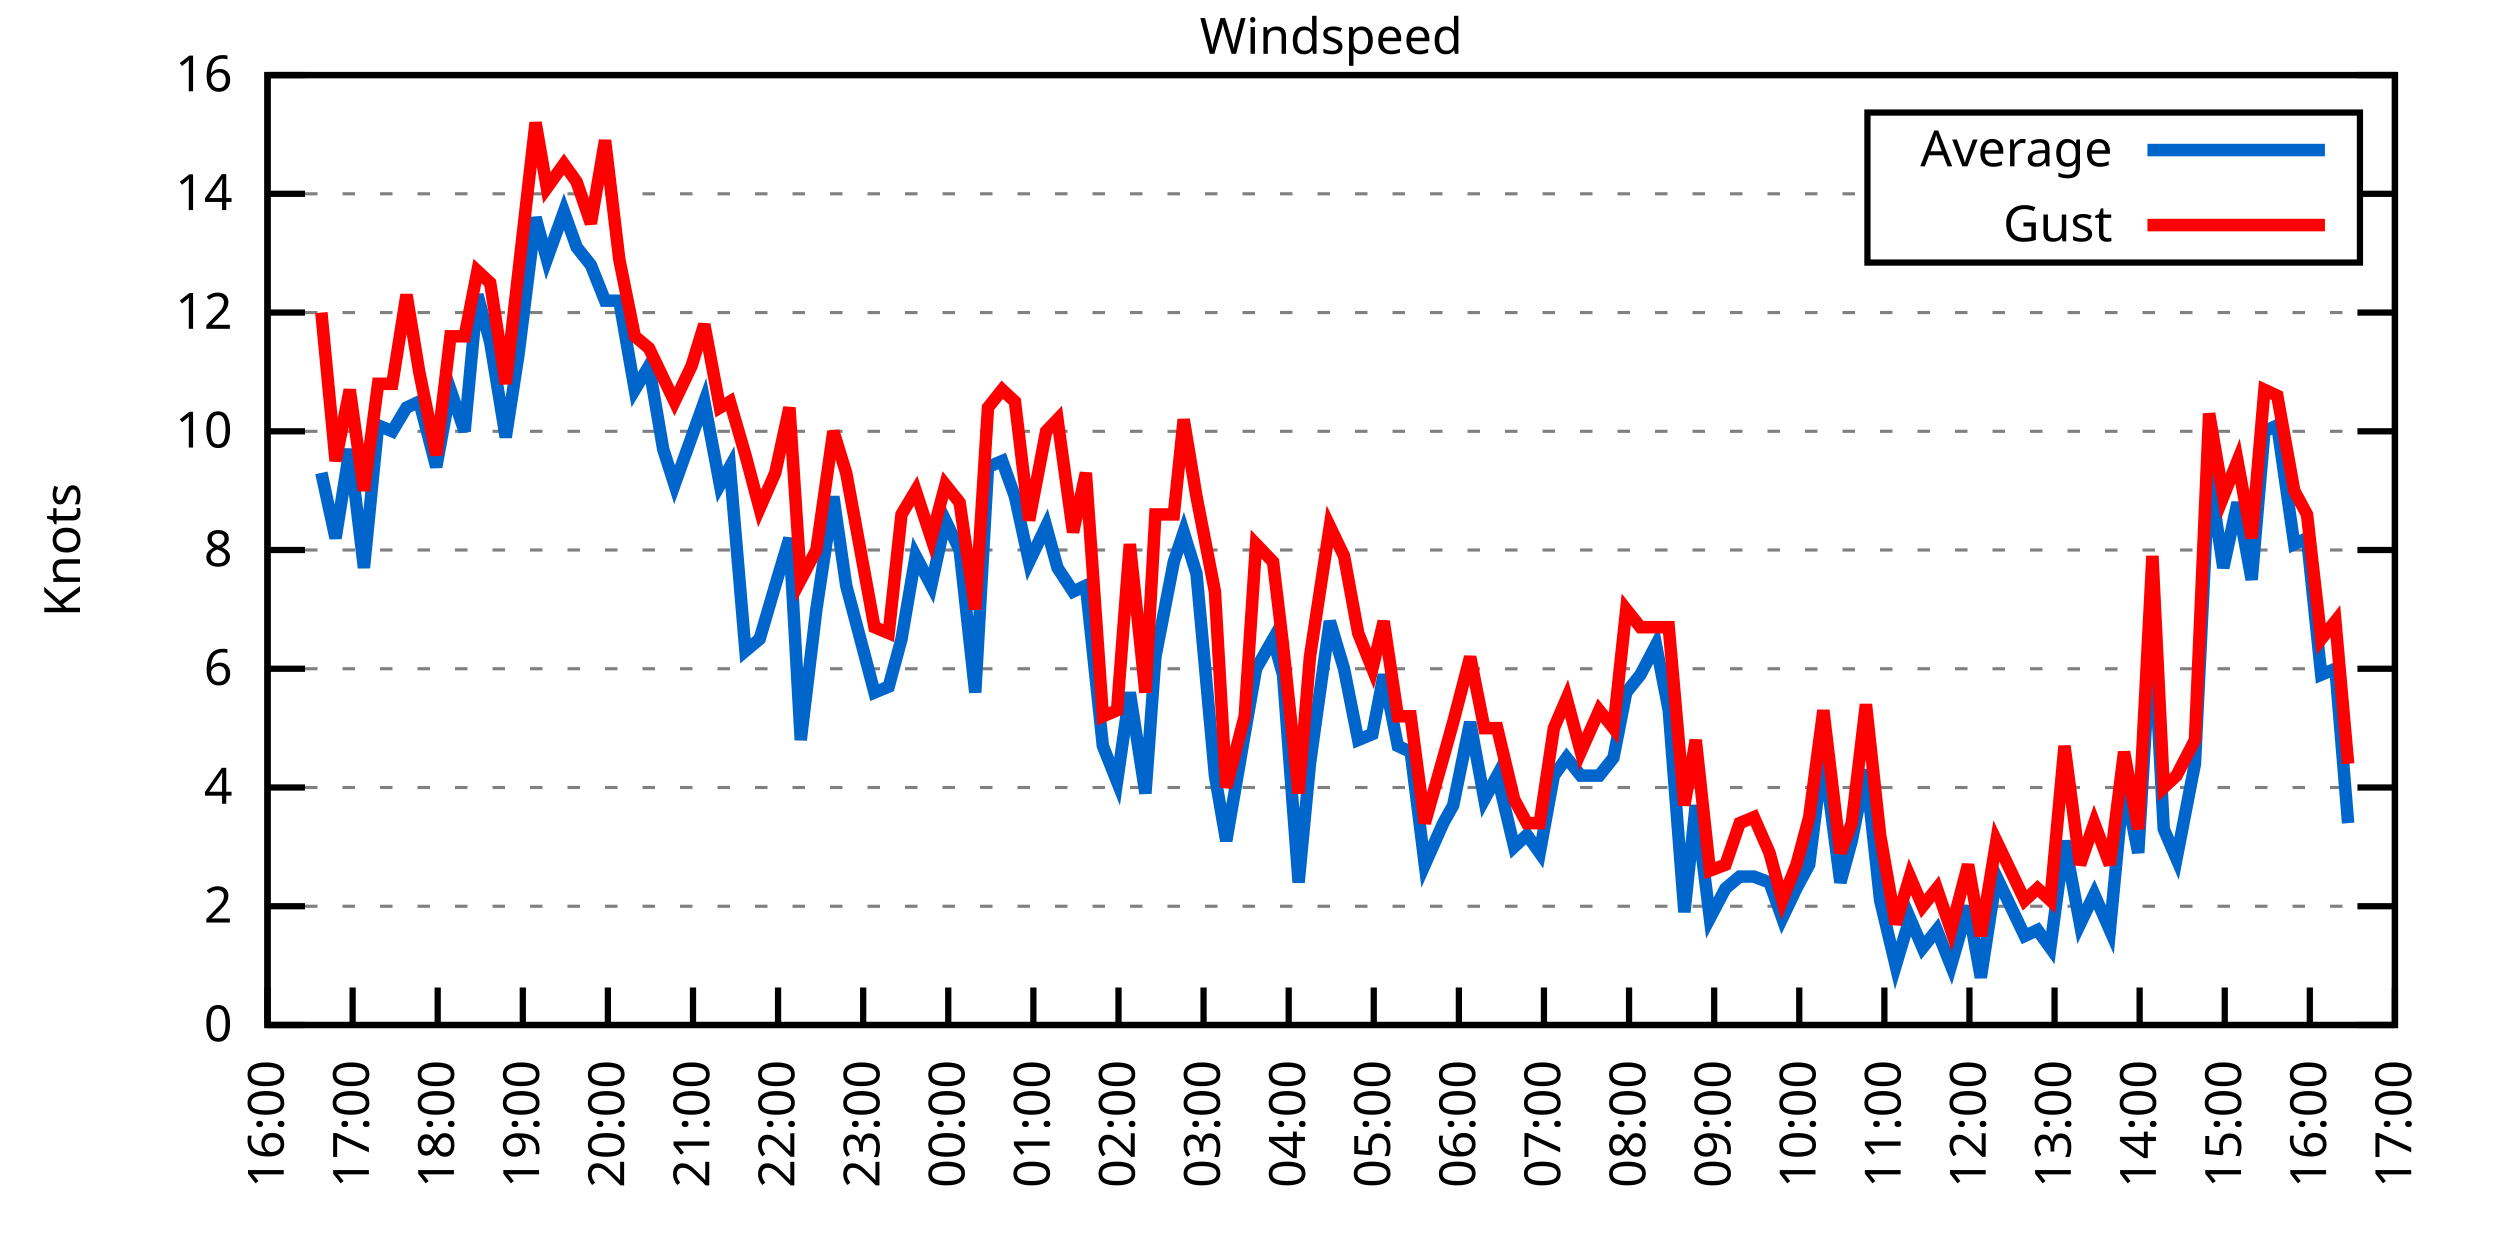
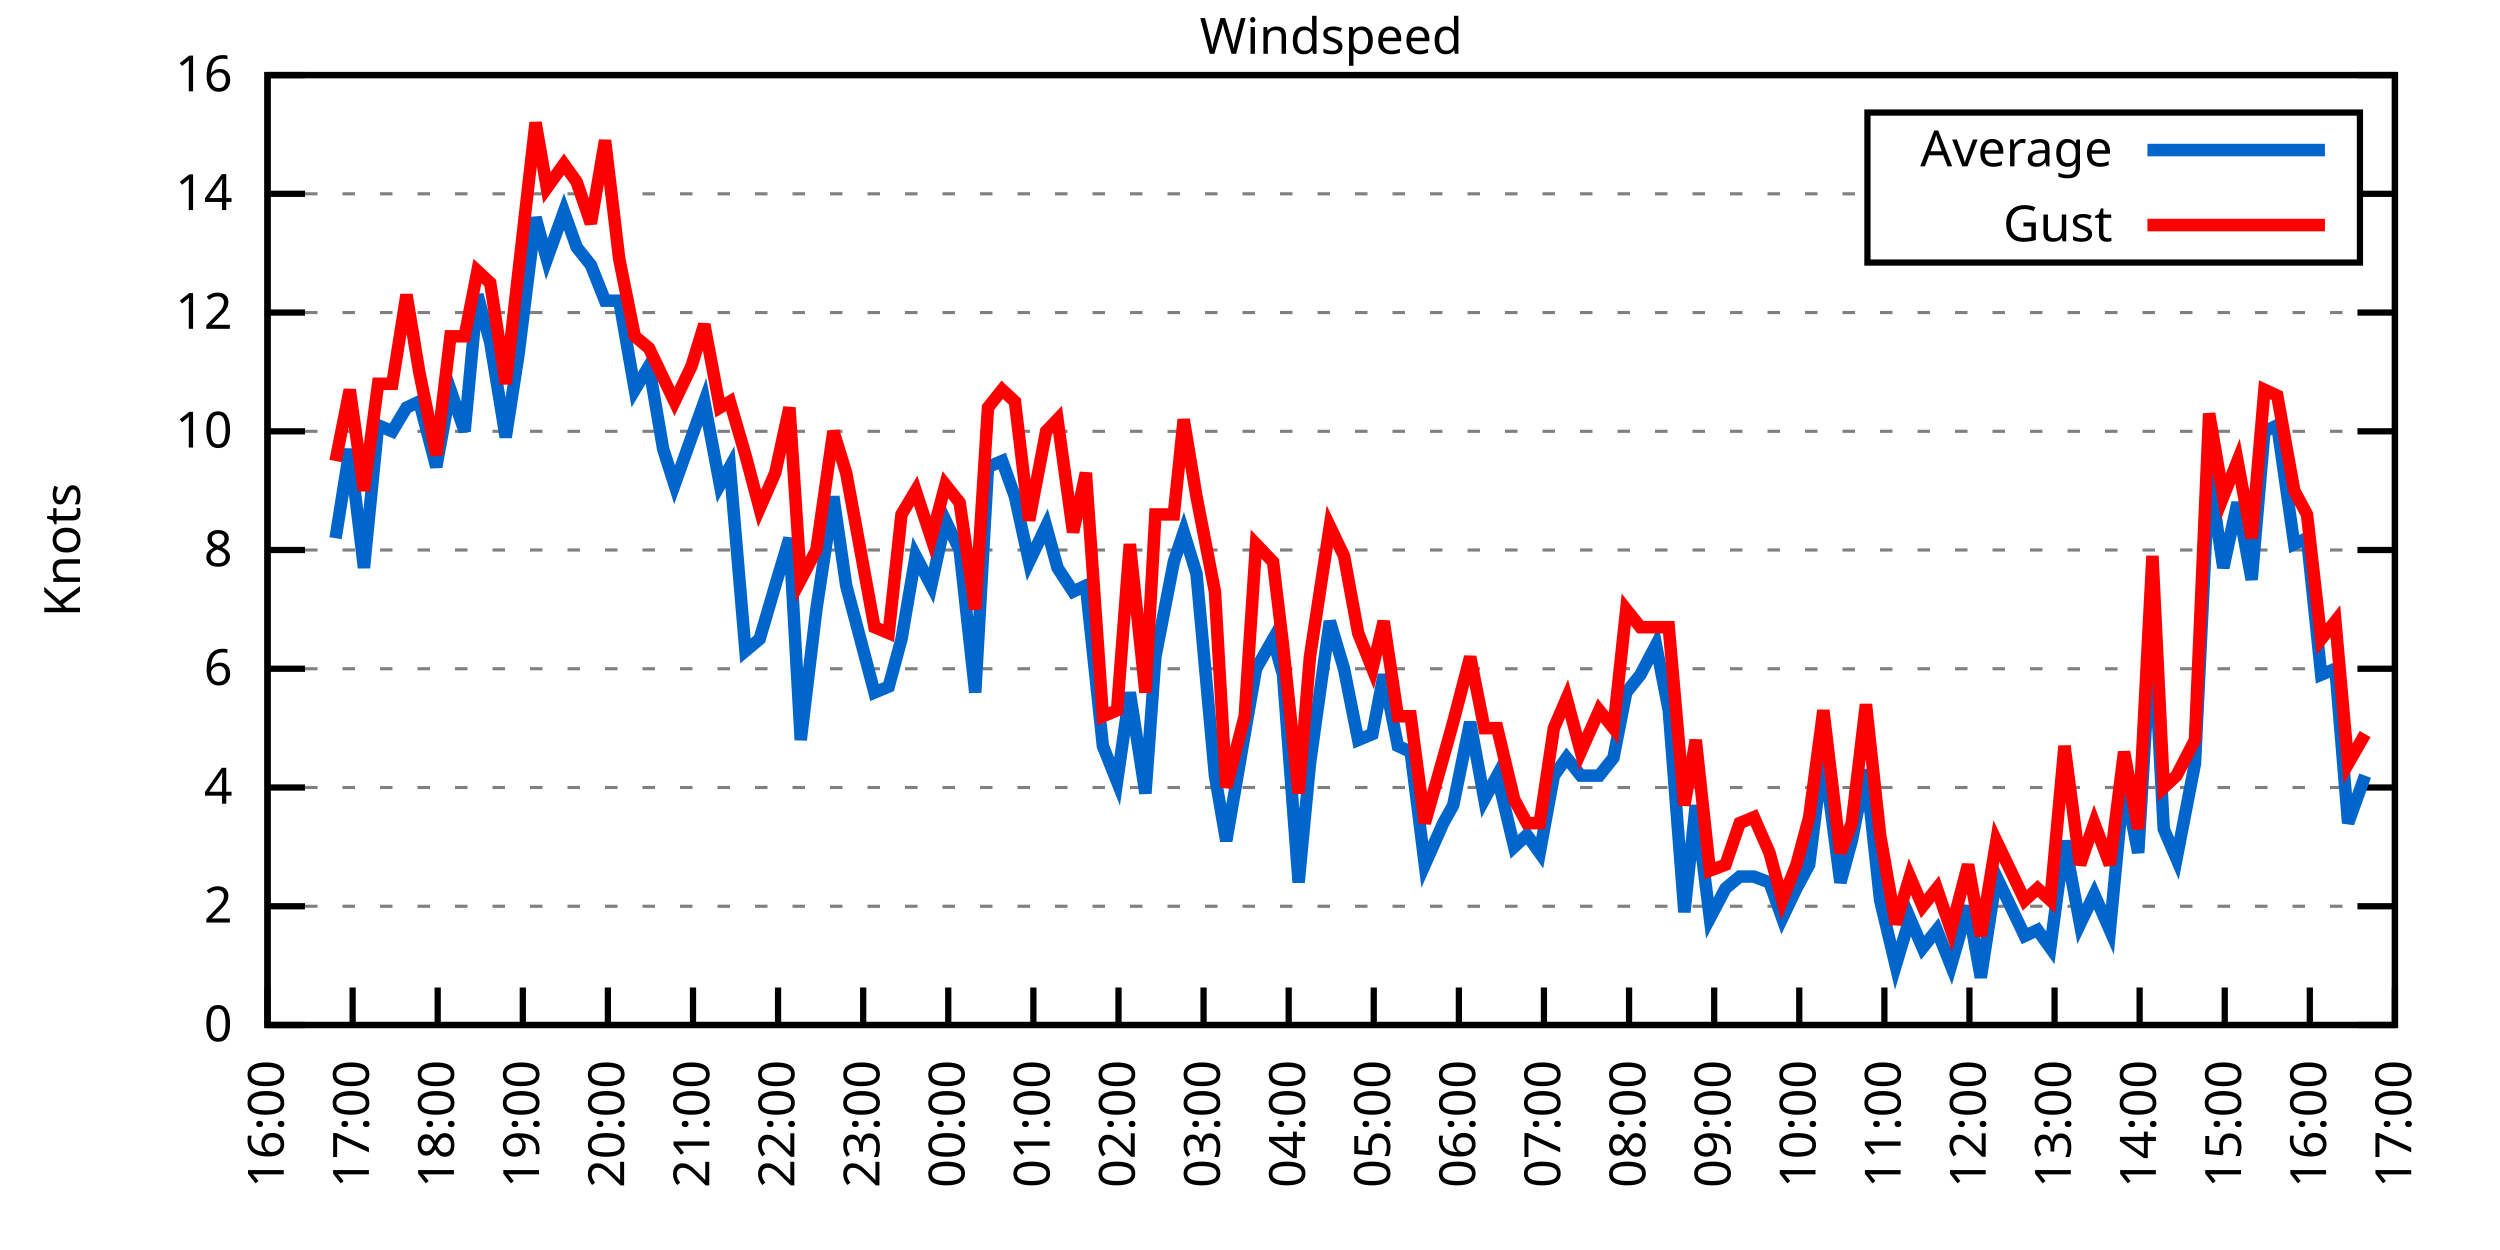
<svg xmlns="http://www.w3.org/2000/svg" xmlns:xlink="http://www.w3.org/1999/xlink" width="400" height="200" viewBox="0 0 400 200">
  <g id="gnuplot_canvas">
    <rect x="0" y="0" width="400" height="200" fill="none" />
    <defs>
      <circle id="gpDot" r="0.5" stroke-width="0.5" stroke="currentColor" />
      <path id="gpPt0" stroke-width="0.333" stroke="currentColor" d="M-1,0 h2 M0,-1 v2" />
      <path id="gpPt1" stroke-width="0.333" stroke="currentColor" d="M-1,-1 L1,1 M1,-1 L-1,1" />
      <path id="gpPt2" stroke-width="0.333" stroke="currentColor" d="M-1,0 L1,0 M0,-1 L0,1 M-1,-1 L1,1 M-1,1 L1,-1" />
      <rect id="gpPt3" stroke-width="0.333" stroke="currentColor" x="-1" y="-1" width="2" height="2" />
      <rect id="gpPt4" stroke-width="0.333" stroke="currentColor" fill="currentColor" x="-1" y="-1" width="2" height="2" />
      <circle id="gpPt5" stroke-width="0.333" stroke="currentColor" cx="0" cy="0" r="1" />
      <use xlink:href="#gpPt5" id="gpPt6" fill="currentColor" stroke="none" />
      <path id="gpPt7" stroke-width="0.333" stroke="currentColor" d="M0,-1.33 L-1.33,0.67 L1.33,0.67 z" />
      <use xlink:href="#gpPt7" id="gpPt8" fill="currentColor" stroke="none" />
      <use xlink:href="#gpPt7" id="gpPt9" stroke="currentColor" transform="rotate(180)" />
      <use xlink:href="#gpPt9" id="gpPt10" fill="currentColor" stroke="none" />
      <use xlink:href="#gpPt3" id="gpPt11" stroke="currentColor" transform="rotate(45)" />
      <use xlink:href="#gpPt11" id="gpPt12" fill="currentColor" stroke="none" />
      <path id="gpPt13" stroke-width="0.333" stroke="currentColor" d="M0,1.330 L1.265,0.411 L0.782,-1.067 L-0.782,-1.076 L-1.265,0.411 z" />
      <use xlink:href="#gpPt13" id="gpPt14" fill="currentColor" stroke="none" />
      <filter id="textbox" filterUnits="objectBoundingBox" x="0" y="0" height="1" width="1">
        <feFlood flood-color="white" flood-opacity="1" result="bgnd" />
        <feComposite in="SourceGraphic" in2="bgnd" operator="atop" />
      </filter>
      <filter id="greybox" filterUnits="objectBoundingBox" x="0" y="0" height="1" width="1">
        <feFlood flood-color="lightgrey" flood-opacity="1" result="grey" />
        <feComposite in="SourceGraphic" in2="grey" operator="atop" />
      </filter>
    </defs>
    <g fill="none" color="white" stroke="currentColor" stroke-width="1.00" stroke-linecap="butt" stroke-linejoin="miter">
</g>
    <g fill="none" color="black" stroke="currentColor" stroke-width="1.00" stroke-linecap="butt" stroke-linejoin="miter">
      <g stroke="none" shape-rendering="crispEdges">
        <polygon fill="rgb(255, 255, 255)" points="42.80,164.00 383.18,164.00 383.18,12.02 42.80,12.02 " />
      </g>
    </g>
    <g fill="none" color="black" stroke="currentColor" stroke-width="1.00" stroke-linecap="butt" stroke-linejoin="miter">
</g>
    <g fill="none" color="black" stroke="black" stroke-width="0.50" stroke-linecap="butt" stroke-linejoin="miter">
</g>
    <g fill="none" color="gray" stroke="currentColor" stroke-width="0.50" stroke-linecap="butt" stroke-linejoin="miter">
      <path stroke="gray" stroke-dasharray="2,4" class="gridline" d="M42.80,164.00 L383.19,164.00  " />
    </g>
    <g fill="none" color="gray" stroke="gray" stroke-width="1.00" stroke-linecap="butt" stroke-linejoin="miter">
</g>
    <g fill="none" color="black" stroke="currentColor" stroke-width="1.00" stroke-linecap="butt" stroke-linejoin="miter">
      <path stroke="black" d="M42.80,164.00 L48.80,164.00 M383.19,164.00 L377.19,164.00  " />
      <g transform="translate(37.20,166.60)" stroke="none" fill="black" font-family="Sans" font-size="8.00" text-anchor="end">
        <text>
          <tspan font-family="Sans"> 0</tspan>
        </text>
      </g>
    </g>
    <g fill="none" color="black" stroke="currentColor" stroke-width="1.00" stroke-linecap="butt" stroke-linejoin="miter">
</g>
    <g fill="none" color="black" stroke="black" stroke-width="0.50" stroke-linecap="butt" stroke-linejoin="miter">
</g>
    <g fill="none" color="gray" stroke="currentColor" stroke-width="0.50" stroke-linecap="butt" stroke-linejoin="miter">
      <path stroke="gray" stroke-dasharray="2,4" class="gridline" d="M42.80,145.00 L383.19,145.00  " />
    </g>
    <g fill="none" color="gray" stroke="gray" stroke-width="1.00" stroke-linecap="butt" stroke-linejoin="miter">
</g>
    <g fill="none" color="black" stroke="currentColor" stroke-width="1.00" stroke-linecap="butt" stroke-linejoin="miter">
      <path stroke="black" d="M42.80,145.00 L48.80,145.00 M383.19,145.00 L377.19,145.00  " />
      <g transform="translate(37.20,147.60)" stroke="none" fill="black" font-family="Sans" font-size="8.00" text-anchor="end">
        <text>
          <tspan font-family="Sans"> 2</tspan>
        </text>
      </g>
    </g>
    <g fill="none" color="black" stroke="currentColor" stroke-width="1.00" stroke-linecap="butt" stroke-linejoin="miter">
</g>
    <g fill="none" color="black" stroke="black" stroke-width="0.50" stroke-linecap="butt" stroke-linejoin="miter">
</g>
    <g fill="none" color="gray" stroke="currentColor" stroke-width="0.50" stroke-linecap="butt" stroke-linejoin="miter">
      <path stroke="gray" stroke-dasharray="2,4" class="gridline" d="M42.80,126.00 L383.19,126.00  " />
    </g>
    <g fill="none" color="gray" stroke="gray" stroke-width="1.00" stroke-linecap="butt" stroke-linejoin="miter">
</g>
    <g fill="none" color="black" stroke="currentColor" stroke-width="1.00" stroke-linecap="butt" stroke-linejoin="miter">
      <path stroke="black" d="M42.80,126.00 L48.80,126.00 M383.19,126.00 L377.19,126.00  " />
      <g transform="translate(37.20,128.60)" stroke="none" fill="black" font-family="Sans" font-size="8.00" text-anchor="end">
        <text>
          <tspan font-family="Sans"> 4</tspan>
        </text>
      </g>
    </g>
    <g fill="none" color="black" stroke="currentColor" stroke-width="1.00" stroke-linecap="butt" stroke-linejoin="miter">
</g>
    <g fill="none" color="black" stroke="black" stroke-width="0.50" stroke-linecap="butt" stroke-linejoin="miter">
</g>
    <g fill="none" color="gray" stroke="currentColor" stroke-width="0.50" stroke-linecap="butt" stroke-linejoin="miter">
      <path stroke="gray" stroke-dasharray="2,4" class="gridline" d="M42.80,107.00 L383.19,107.00  " />
    </g>
    <g fill="none" color="gray" stroke="gray" stroke-width="1.00" stroke-linecap="butt" stroke-linejoin="miter">
</g>
    <g fill="none" color="black" stroke="currentColor" stroke-width="1.00" stroke-linecap="butt" stroke-linejoin="miter">
      <path stroke="black" d="M42.80,107.00 L48.80,107.00 M383.19,107.00 L377.19,107.00  " />
      <g transform="translate(37.20,109.60)" stroke="none" fill="black" font-family="Sans" font-size="8.00" text-anchor="end">
        <text>
          <tspan font-family="Sans"> 6</tspan>
        </text>
      </g>
    </g>
    <g fill="none" color="black" stroke="currentColor" stroke-width="1.00" stroke-linecap="butt" stroke-linejoin="miter">
</g>
    <g fill="none" color="black" stroke="black" stroke-width="0.50" stroke-linecap="butt" stroke-linejoin="miter">
</g>
    <g fill="none" color="gray" stroke="currentColor" stroke-width="0.50" stroke-linecap="butt" stroke-linejoin="miter">
      <path stroke="gray" stroke-dasharray="2,4" class="gridline" d="M42.80,88.00 L383.19,88.00  " />
    </g>
    <g fill="none" color="gray" stroke="gray" stroke-width="1.00" stroke-linecap="butt" stroke-linejoin="miter">
</g>
    <g fill="none" color="black" stroke="currentColor" stroke-width="1.00" stroke-linecap="butt" stroke-linejoin="miter">
      <path stroke="black" d="M42.80,88.00 L48.80,88.00 M383.19,88.00 L377.19,88.00  " />
      <g transform="translate(37.20,90.60)" stroke="none" fill="black" font-family="Sans" font-size="8.00" text-anchor="end">
        <text>
          <tspan font-family="Sans"> 8</tspan>
        </text>
      </g>
    </g>
    <g fill="none" color="black" stroke="currentColor" stroke-width="1.00" stroke-linecap="butt" stroke-linejoin="miter">
</g>
    <g fill="none" color="black" stroke="black" stroke-width="0.50" stroke-linecap="butt" stroke-linejoin="miter">
</g>
    <g fill="none" color="gray" stroke="currentColor" stroke-width="0.50" stroke-linecap="butt" stroke-linejoin="miter">
      <path stroke="gray" stroke-dasharray="2,4" class="gridline" d="M42.80,69.01 L383.19,69.01  " />
    </g>
    <g fill="none" color="gray" stroke="gray" stroke-width="1.00" stroke-linecap="butt" stroke-linejoin="miter">
</g>
    <g fill="none" color="black" stroke="currentColor" stroke-width="1.00" stroke-linecap="butt" stroke-linejoin="miter">
      <path stroke="black" d="M42.80,69.01 L48.80,69.01 M383.19,69.01 L377.19,69.01  " />
      <g transform="translate(37.20,71.61)" stroke="none" fill="black" font-family="Sans" font-size="8.00" text-anchor="end">
        <text>
          <tspan font-family="Sans"> 10</tspan>
        </text>
      </g>
    </g>
    <g fill="none" color="black" stroke="currentColor" stroke-width="1.00" stroke-linecap="butt" stroke-linejoin="miter">
</g>
    <g fill="none" color="black" stroke="black" stroke-width="0.50" stroke-linecap="butt" stroke-linejoin="miter">
</g>
    <g fill="none" color="gray" stroke="currentColor" stroke-width="0.50" stroke-linecap="butt" stroke-linejoin="miter">
      <path stroke="gray" stroke-dasharray="2,4" class="gridline" d="M42.80,50.01 L383.19,50.01  " />
    </g>
    <g fill="none" color="gray" stroke="gray" stroke-width="1.00" stroke-linecap="butt" stroke-linejoin="miter">
</g>
    <g fill="none" color="black" stroke="currentColor" stroke-width="1.00" stroke-linecap="butt" stroke-linejoin="miter">
      <path stroke="black" d="M42.80,50.01 L48.80,50.01 M383.19,50.01 L377.19,50.01  " />
      <g transform="translate(37.20,52.61)" stroke="none" fill="black" font-family="Sans" font-size="8.00" text-anchor="end">
        <text>
          <tspan font-family="Sans"> 12</tspan>
        </text>
      </g>
    </g>
    <g fill="none" color="black" stroke="currentColor" stroke-width="1.00" stroke-linecap="butt" stroke-linejoin="miter">
</g>
    <g fill="none" color="black" stroke="black" stroke-width="0.50" stroke-linecap="butt" stroke-linejoin="miter">
</g>
    <g fill="none" color="gray" stroke="currentColor" stroke-width="0.50" stroke-linecap="butt" stroke-linejoin="miter">
      <path stroke="gray" stroke-dasharray="2,4" class="gridline" d="M42.80,31.01 L298.79,31.01 M377.59,31.01 L383.19,31.01  " />
    </g>
    <g fill="none" color="gray" stroke="gray" stroke-width="1.00" stroke-linecap="butt" stroke-linejoin="miter">
</g>
    <g fill="none" color="black" stroke="currentColor" stroke-width="1.00" stroke-linecap="butt" stroke-linejoin="miter">
      <path stroke="black" d="M42.80,31.01 L48.80,31.01 M383.19,31.01 L377.19,31.01  " />
      <g transform="translate(37.20,33.61)" stroke="none" fill="black" font-family="Sans" font-size="8.00" text-anchor="end">
        <text>
          <tspan font-family="Sans"> 14</tspan>
        </text>
      </g>
    </g>
    <g fill="none" color="black" stroke="currentColor" stroke-width="1.00" stroke-linecap="butt" stroke-linejoin="miter">
</g>
    <g fill="none" color="black" stroke="black" stroke-width="0.50" stroke-linecap="butt" stroke-linejoin="miter">
</g>
    <g fill="none" color="gray" stroke="currentColor" stroke-width="0.50" stroke-linecap="butt" stroke-linejoin="miter">
      <path stroke="gray" stroke-dasharray="2,4" class="gridline" d="M42.80,12.01 L383.19,12.01  " />
    </g>
    <g fill="none" color="gray" stroke="gray" stroke-width="1.00" stroke-linecap="butt" stroke-linejoin="miter">
</g>
    <g fill="none" color="black" stroke="currentColor" stroke-width="1.00" stroke-linecap="butt" stroke-linejoin="miter">
      <path stroke="black" d="M42.80,12.01 L48.80,12.01 M383.19,12.01 L377.19,12.01  " />
      <g transform="translate(37.20,14.61)" stroke="none" fill="black" font-family="Sans" font-size="8.00" text-anchor="end">
        <text>
          <tspan font-family="Sans"> 16</tspan>
        </text>
      </g>
    </g>
    <g fill="none" color="black" stroke="currentColor" stroke-width="1.00" stroke-linecap="butt" stroke-linejoin="miter">
      <path stroke="black" d="M42.80,164.00 L42.80,158.00  " />
      <g transform="translate(45.40,169.60) rotate(270.00)" stroke="none" fill="black" font-family="Sans" font-size="8.00" text-anchor="end">
        <text>
          <tspan font-family="Sans">16:00</tspan>
        </text>
      </g>
    </g>
    <g fill="none" color="black" stroke="currentColor" stroke-width="1.00" stroke-linecap="butt" stroke-linejoin="miter">
      <path stroke="black" d="M56.42,164.00 L56.42,158.00  " />
      <g transform="translate(59.02,169.60) rotate(270.00)" stroke="none" fill="black" font-family="Sans" font-size="8.00" text-anchor="end">
        <text>
          <tspan font-family="Sans">17:00</tspan>
        </text>
      </g>
    </g>
    <g fill="none" color="black" stroke="currentColor" stroke-width="1.00" stroke-linecap="butt" stroke-linejoin="miter">
      <path stroke="black" d="M70.03,164.00 L70.03,158.00  " />
      <g transform="translate(72.63,169.60) rotate(270.00)" stroke="none" fill="black" font-family="Sans" font-size="8.00" text-anchor="end">
        <text>
          <tspan font-family="Sans">18:00</tspan>
        </text>
      </g>
    </g>
    <g fill="none" color="black" stroke="currentColor" stroke-width="1.00" stroke-linecap="butt" stroke-linejoin="miter">
      <path stroke="black" d="M83.65,164.00 L83.65,158.00  " />
      <g transform="translate(86.25,169.60) rotate(270.00)" stroke="none" fill="black" font-family="Sans" font-size="8.00" text-anchor="end">
        <text>
          <tspan font-family="Sans">19:00</tspan>
        </text>
      </g>
    </g>
    <g fill="none" color="black" stroke="currentColor" stroke-width="1.00" stroke-linecap="butt" stroke-linejoin="miter">
      <path stroke="black" d="M97.26,164.00 L97.26,158.00  " />
      <g transform="translate(99.86,169.60) rotate(270.00)" stroke="none" fill="black" font-family="Sans" font-size="8.00" text-anchor="end">
        <text>
          <tspan font-family="Sans">20:00</tspan>
        </text>
      </g>
    </g>
    <g fill="none" color="black" stroke="currentColor" stroke-width="1.00" stroke-linecap="butt" stroke-linejoin="miter">
      <path stroke="black" d="M110.88,164.00 L110.88,158.00  " />
      <g transform="translate(113.48,169.60) rotate(270.00)" stroke="none" fill="black" font-family="Sans" font-size="8.00" text-anchor="end">
        <text>
          <tspan font-family="Sans">21:00</tspan>
        </text>
      </g>
    </g>
    <g fill="none" color="black" stroke="currentColor" stroke-width="1.00" stroke-linecap="butt" stroke-linejoin="miter">
      <path stroke="black" d="M124.49,164.00 L124.49,158.00  " />
      <g transform="translate(127.09,169.60) rotate(270.00)" stroke="none" fill="black" font-family="Sans" font-size="8.00" text-anchor="end">
        <text>
          <tspan font-family="Sans">22:00</tspan>
        </text>
      </g>
    </g>
    <g fill="none" color="black" stroke="currentColor" stroke-width="1.00" stroke-linecap="butt" stroke-linejoin="miter">
      <path stroke="black" d="M138.11,164.00 L138.11,158.00  " />
      <g transform="translate(140.71,169.60) rotate(270.00)" stroke="none" fill="black" font-family="Sans" font-size="8.00" text-anchor="end">
        <text>
          <tspan font-family="Sans">23:00</tspan>
        </text>
      </g>
    </g>
    <g fill="none" color="black" stroke="currentColor" stroke-width="1.00" stroke-linecap="butt" stroke-linejoin="miter">
      <path stroke="black" d="M151.72,164.00 L151.72,158.00  " />
      <g transform="translate(154.32,169.60) rotate(270.00)" stroke="none" fill="black" font-family="Sans" font-size="8.00" text-anchor="end">
        <text>
          <tspan font-family="Sans">00:00</tspan>
        </text>
      </g>
    </g>
    <g fill="none" color="black" stroke="currentColor" stroke-width="1.00" stroke-linecap="butt" stroke-linejoin="miter">
      <path stroke="black" d="M165.34,164.00 L165.34,158.00  " />
      <g transform="translate(167.94,169.60) rotate(270.00)" stroke="none" fill="black" font-family="Sans" font-size="8.00" text-anchor="end">
        <text>
          <tspan font-family="Sans">01:00</tspan>
        </text>
      </g>
    </g>
    <g fill="none" color="black" stroke="currentColor" stroke-width="1.00" stroke-linecap="butt" stroke-linejoin="miter">
      <path stroke="black" d="M178.96,164.00 L178.96,158.00  " />
      <g transform="translate(181.56,169.60) rotate(270.00)" stroke="none" fill="black" font-family="Sans" font-size="8.00" text-anchor="end">
        <text>
          <tspan font-family="Sans">02:00</tspan>
        </text>
      </g>
    </g>
    <g fill="none" color="black" stroke="currentColor" stroke-width="1.00" stroke-linecap="butt" stroke-linejoin="miter">
      <path stroke="black" d="M192.57,164.00 L192.57,158.00  " />
      <g transform="translate(195.17,169.60) rotate(270.00)" stroke="none" fill="black" font-family="Sans" font-size="8.00" text-anchor="end">
        <text>
          <tspan font-family="Sans">03:00</tspan>
        </text>
      </g>
    </g>
    <g fill="none" color="black" stroke="currentColor" stroke-width="1.00" stroke-linecap="butt" stroke-linejoin="miter">
      <path stroke="black" d="M206.19,164.00 L206.19,158.00  " />
      <g transform="translate(208.79,169.60) rotate(270.00)" stroke="none" fill="black" font-family="Sans" font-size="8.00" text-anchor="end">
        <text>
          <tspan font-family="Sans">04:00</tspan>
        </text>
      </g>
    </g>
    <g fill="none" color="black" stroke="currentColor" stroke-width="1.00" stroke-linecap="butt" stroke-linejoin="miter">
      <path stroke="black" d="M219.80,164.00 L219.80,158.00  " />
      <g transform="translate(222.40,169.60) rotate(270.00)" stroke="none" fill="black" font-family="Sans" font-size="8.00" text-anchor="end">
        <text>
          <tspan font-family="Sans">05:00</tspan>
        </text>
      </g>
    </g>
    <g fill="none" color="black" stroke="currentColor" stroke-width="1.00" stroke-linecap="butt" stroke-linejoin="miter">
      <path stroke="black" d="M233.42,164.00 L233.42,158.00  " />
      <g transform="translate(236.02,169.60) rotate(270.00)" stroke="none" fill="black" font-family="Sans" font-size="8.00" text-anchor="end">
        <text>
          <tspan font-family="Sans">06:00</tspan>
        </text>
      </g>
    </g>
    <g fill="none" color="black" stroke="currentColor" stroke-width="1.00" stroke-linecap="butt" stroke-linejoin="miter">
      <path stroke="black" d="M247.03,164.00 L247.03,158.00  " />
      <g transform="translate(249.63,169.60) rotate(270.00)" stroke="none" fill="black" font-family="Sans" font-size="8.00" text-anchor="end">
        <text>
          <tspan font-family="Sans">07:00</tspan>
        </text>
      </g>
    </g>
    <g fill="none" color="black" stroke="currentColor" stroke-width="1.00" stroke-linecap="butt" stroke-linejoin="miter">
      <path stroke="black" d="M260.65,164.00 L260.65,158.00  " />
      <g transform="translate(263.25,169.60) rotate(270.00)" stroke="none" fill="black" font-family="Sans" font-size="8.00" text-anchor="end">
        <text>
          <tspan font-family="Sans">08:00</tspan>
        </text>
      </g>
    </g>
    <g fill="none" color="black" stroke="currentColor" stroke-width="1.00" stroke-linecap="butt" stroke-linejoin="miter">
      <path stroke="black" d="M274.27,164.00 L274.27,158.00  " />
      <g transform="translate(276.87,169.60) rotate(270.00)" stroke="none" fill="black" font-family="Sans" font-size="8.00" text-anchor="end">
        <text>
          <tspan font-family="Sans">09:00</tspan>
        </text>
      </g>
    </g>
    <g fill="none" color="black" stroke="currentColor" stroke-width="1.00" stroke-linecap="butt" stroke-linejoin="miter">
      <path stroke="black" d="M287.88,164.00 L287.88,158.00  " />
      <g transform="translate(290.48,169.60) rotate(270.00)" stroke="none" fill="black" font-family="Sans" font-size="8.00" text-anchor="end">
        <text>
          <tspan font-family="Sans">10:00</tspan>
        </text>
      </g>
    </g>
    <g fill="none" color="black" stroke="currentColor" stroke-width="1.00" stroke-linecap="butt" stroke-linejoin="miter">
      <path stroke="black" d="M301.50,164.00 L301.50,158.00  " />
      <g transform="translate(304.10,169.60) rotate(270.00)" stroke="none" fill="black" font-family="Sans" font-size="8.00" text-anchor="end">
        <text>
          <tspan font-family="Sans">11:00</tspan>
        </text>
      </g>
    </g>
    <g fill="none" color="black" stroke="currentColor" stroke-width="1.00" stroke-linecap="butt" stroke-linejoin="miter">
      <path stroke="black" d="M315.11,164.00 L315.11,158.00  " />
      <g transform="translate(317.71,169.60) rotate(270.00)" stroke="none" fill="black" font-family="Sans" font-size="8.00" text-anchor="end">
        <text>
          <tspan font-family="Sans">12:00</tspan>
        </text>
      </g>
    </g>
    <g fill="none" color="black" stroke="currentColor" stroke-width="1.00" stroke-linecap="butt" stroke-linejoin="miter">
      <path stroke="black" d="M328.73,164.00 L328.73,158.00  " />
      <g transform="translate(331.33,169.60) rotate(270.00)" stroke="none" fill="black" font-family="Sans" font-size="8.00" text-anchor="end">
        <text>
          <tspan font-family="Sans">13:00</tspan>
        </text>
      </g>
    </g>
    <g fill="none" color="black" stroke="currentColor" stroke-width="1.00" stroke-linecap="butt" stroke-linejoin="miter">
      <path stroke="black" d="M342.34,164.00 L342.34,158.00  " />
      <g transform="translate(344.94,169.60) rotate(270.00)" stroke="none" fill="black" font-family="Sans" font-size="8.00" text-anchor="end">
        <text>
          <tspan font-family="Sans">14:00</tspan>
        </text>
      </g>
    </g>
    <g fill="none" color="black" stroke="currentColor" stroke-width="1.00" stroke-linecap="butt" stroke-linejoin="miter">
      <path stroke="black" d="M355.96,164.00 L355.96,158.00  " />
      <g transform="translate(358.56,169.60) rotate(270.00)" stroke="none" fill="black" font-family="Sans" font-size="8.00" text-anchor="end">
        <text>
          <tspan font-family="Sans">15:00</tspan>
        </text>
      </g>
    </g>
    <g fill="none" color="black" stroke="currentColor" stroke-width="1.00" stroke-linecap="butt" stroke-linejoin="miter">
      <path stroke="black" d="M369.57,164.00 L369.57,158.00  " />
      <g transform="translate(372.17,169.60) rotate(270.00)" stroke="none" fill="black" font-family="Sans" font-size="8.00" text-anchor="end">
        <text>
          <tspan font-family="Sans">16:00</tspan>
        </text>
      </g>
    </g>
    <g fill="none" color="black" stroke="currentColor" stroke-width="1.00" stroke-linecap="butt" stroke-linejoin="miter">
      <path stroke="black" d="M383.19,164.00 L383.19,158.00  " />
      <g transform="translate(385.79,169.60) rotate(270.00)" stroke="none" fill="black" font-family="Sans" font-size="8.00" text-anchor="end">
        <text>
          <tspan font-family="Sans">17:00</tspan>
        </text>
      </g>
    </g>
    <g fill="none" color="black" stroke="currentColor" stroke-width="1.00" stroke-linecap="butt" stroke-linejoin="miter">
</g>
    <g fill="none" color="black" stroke="currentColor" stroke-width="1.00" stroke-linecap="butt" stroke-linejoin="miter">
      <path stroke="black" d="M42.80,12.01 L42.80,164.00 L383.19,164.00 L383.19,12.01 L42.80,12.01 Z  " />
    </g>
    <g fill="none" color="black" stroke="currentColor" stroke-width="1.00" stroke-linecap="butt" stroke-linejoin="miter">
</g>
    <g fill="none" color="black" stroke="currentColor" stroke-width="1.00" stroke-linecap="butt" stroke-linejoin="miter">
      <path stroke="black" d="M298.79,42.01 L298.79,18.01 L377.59,18.01 L377.59,42.01 L298.79,42.01 Z  " />
    </g>
    <g id="Windspeed_plot_1">
      <g fill="none" color="white" stroke="black" stroke-width="2.00" stroke-linecap="butt" stroke-linejoin="miter">
</g>
      <g fill="none" color="black" stroke="currentColor" stroke-width="2.00" stroke-linecap="butt" stroke-linejoin="miter">
        <g transform="translate(337.99,26.61)" stroke="none" fill="black" font-family="Sans" font-size="8.00" text-anchor="end">
          <text>
            <tspan font-family="Sans">Average</tspan>
          </text>
        </g>
      </g>
      <g fill="none" color="black" stroke="currentColor" stroke-width="2.00" stroke-linecap="butt" stroke-linejoin="miter">
-         <path stroke="rgb(  0, 102, 204)" d="M343.59,24.01 L371.99,24.01 M51.42,75.66 L53.69,86.11 L55.96,71.86 L58.23,90.85 L60.50,68.06 L62.77,69.01   L65.04,65.21 L67.08,64.26 L69.80,74.71 L72.07,62.36 L74.34,69.01 L76.39,47.16 L78.43,54.76 L80.92,69.96   L82.97,56.66 L85.69,34.81 L87.50,41.46 L90.23,33.86 L92.27,39.56 L94.54,42.41 L96.81,48.11 L99.08,48.11   L101.57,62.36 L103.84,58.56 L106.11,71.86 L107.93,77.56 L110.65,69.96 L112.69,64.26 L115.19,77.56 L116.78,74.71   L119.27,104.15 L121.54,102.25 L124.04,93.70 L126.31,86.11 L128.12,118.40 L130.62,97.50 L133.34,79.46 L135.39,93.70   L137.66,102.25 L139.92,110.80 L142.19,109.85 L144.24,102.25 L146.51,88.95 L149.00,93.70 L151.27,83.26 L153.54,88.00   L156.04,110.80 L158.08,74.71 L160.35,73.76 L162.39,79.46 L164.66,89.90 L167.38,84.21 L169.20,90.85 L171.69,94.65   L173.74,93.70 L176.46,119.35 L178.73,125.05 L180.77,110.80 L183.27,126.95 L184.86,105.10 L187.81,89.90 L189.39,85.16   L191.44,91.80 L194.39,124.10 L196.20,134.55 L199.15,117.45 L200.97,107.00 L203.69,102.25 L205.28,107.95 L207.78,141.20   L209.59,122.20 L212.77,99.40 L215.04,107.00 L217.31,118.40 L219.58,117.45 L221.39,107.95 L223.66,119.35 L225.70,120.30   L227.97,138.35 L230.92,131.70 L232.51,128.85 L235.23,115.55 L237.50,127.90 L239.55,124.10 L242.27,135.50 L244.31,133.60   L246.35,136.45 L248.62,124.10 L250.66,121.25 L252.93,124.10 L255.88,124.10 L258.15,121.25 L260.20,110.80 L262.47,107.95   L264.96,103.20 L267.00,113.65 L269.50,145.95 L271.32,128.85 L273.58,146.90 L276.08,142.15 L278.35,140.25 L280.62,140.25   L283.12,141.20 L285.16,146.90 L287.43,142.15 L289.47,138.35 L291.74,120.30 L294.46,141.20 L296.28,134.55 L298.55,123.15   L300.82,144.05 L303.31,154.50 L305.58,146.90 L307.62,151.65 L309.89,148.80 L312.16,154.50 L314.89,145.00 L316.93,156.40   L319.42,140.25 L321.69,145.00 L323.96,149.75 L326.00,148.80 L328.05,151.65 L330.32,134.55 L332.81,147.85 L335.08,143.10   L337.58,148.80 L339.85,125.05 L342.12,136.45 L344.39,98.45 L346.20,132.65 L348.24,137.40 L351.19,122.20 L353.46,75.66   L355.73,90.85 L358.00,80.41 L360.27,92.75 L362.31,69.01 L364.36,68.06 L367.08,87.06 L369.12,86.11 L371.39,107.95   L373.66,107.00 L375.70,131.70  " />
+         <path stroke="rgb(  0, 102, 204)" d="M343.59,24.01 L371.99,24.01 M53.69,86.11 L55.96,71.86 L58.23,90.85 L60.50,68.06 L62.77,69.01 L65.04,65.21   L67.08,64.26 L69.80,74.71 L72.07,62.36 L74.34,69.01 L76.39,47.16 L78.43,54.76 L80.92,69.96 L82.97,56.66   L85.69,34.81 L87.50,41.46 L90.23,33.86 L92.27,39.56 L94.54,42.41 L96.81,48.11 L99.08,48.11 L101.57,62.36   L103.84,58.56 L106.11,71.86 L107.93,77.56 L110.65,69.96 L112.69,64.26 L115.19,77.56 L116.78,74.71 L119.27,104.15   L121.54,102.25 L124.04,93.70 L126.31,86.11 L128.12,118.40 L130.62,97.50 L133.34,79.46 L135.39,93.70 L137.66,102.25   L139.92,110.80 L142.19,109.85 L144.24,102.25 L146.51,88.95 L149.00,93.70 L151.27,83.26 L153.54,88.00 L156.04,110.80   L158.08,74.71 L160.35,73.76 L162.39,79.46 L164.66,89.90 L167.38,84.21 L169.20,90.85 L171.69,94.65 L173.74,93.70   L176.46,119.35 L178.73,125.05 L180.77,110.80 L183.27,126.95 L184.86,105.10 L187.81,89.90 L189.39,85.16 L191.44,91.80   L194.39,124.10 L196.20,134.55 L199.15,117.45 L200.97,107.00 L203.69,102.25 L205.28,107.95 L207.78,141.20 L209.59,122.20   L212.77,99.40 L215.04,107.00 L217.31,118.40 L219.58,117.45 L221.39,107.95 L223.66,119.35 L225.70,120.30 L227.97,138.35   L230.92,131.70 L232.51,128.85 L235.23,115.55 L237.50,127.90 L239.55,124.10 L242.27,135.50 L244.31,133.60 L246.35,136.45   L248.62,124.10 L250.66,121.25 L252.93,124.10 L255.88,124.10 L258.15,121.25 L260.20,110.80 L262.47,107.95 L264.96,103.20   L267.00,113.65 L269.50,145.95 L271.32,128.85 L273.58,146.90 L276.08,142.15 L278.35,140.25 L280.62,140.25 L283.12,141.20   L285.16,146.90 L287.43,142.15 L289.47,138.35 L291.74,120.30 L294.46,141.20 L296.28,134.55 L298.55,123.15 L300.82,144.05   L303.31,154.50 L305.58,146.90 L307.62,151.65 L309.89,148.80 L312.16,154.50 L314.89,145.00 L316.93,156.40 L319.42,140.25   L321.69,145.00 L323.96,149.75 L326.00,148.80 L328.05,151.65 L330.32,134.55 L332.81,147.85 L335.08,143.10 L337.58,148.80   L339.85,125.05 L342.12,136.45 L344.39,98.45 L346.20,132.65 L348.24,137.40 L351.19,122.20 L353.46,75.66 L355.73,90.85   L358.00,80.41 L360.27,92.75 L362.31,69.01 L364.36,68.06 L367.08,87.06 L369.12,86.11 L371.39,107.95 L373.66,107.00   L375.70,131.70 L378.42,124.10  " />
      </g>
    </g>
    <g id="Windspeed_plot_2">
      <g fill="none" color="black" stroke="currentColor" stroke-width="2.00" stroke-linecap="butt" stroke-linejoin="miter">
        <g transform="translate(337.99,38.61)" stroke="none" fill="black" font-family="Sans" font-size="8.00" text-anchor="end">
          <text>
            <tspan font-family="Sans">Gust</tspan>
          </text>
        </g>
      </g>
      <g fill="none" color="black" stroke="currentColor" stroke-width="2.00" stroke-linecap="butt" stroke-linejoin="miter">
-         <path stroke="rgb(255,   0,   0)" d="M343.59,36.01 L371.99,36.01 M51.42,50.01 L53.69,73.76 L55.96,62.36 L58.23,78.51 L60.50,61.41 L62.77,61.41   L65.04,47.16 L67.08,59.51 L69.80,72.81 L72.07,53.81 L74.34,53.81 L76.39,43.36 L78.43,45.26 L80.92,61.41   L82.97,43.36 L85.69,19.61 L87.50,30.06 L90.23,26.26 L92.27,29.11 L94.54,35.76 L96.81,22.46 L99.08,41.46   L101.57,53.81 L103.84,55.71 L106.11,60.46 L107.93,64.26 L110.65,58.56 L112.69,51.91 L115.19,65.21 L116.78,64.26   L119.27,72.81 L121.54,81.36 L124.04,75.66 L126.31,65.21 L128.12,92.75 L130.62,88.00 L133.34,69.01 L135.39,75.66   L137.66,88.00 L139.92,100.35 L142.19,101.30 L144.24,82.31 L146.51,78.51 L149.00,86.11 L151.27,77.56 L153.54,80.41   L156.04,97.50 L158.08,65.21 L160.35,62.36 L162.39,64.26 L164.66,83.26 L167.38,69.01 L169.20,67.11 L171.69,85.16   L173.74,75.66 L176.46,114.60 L178.73,113.65 L180.77,87.06 L183.27,110.80 L184.86,82.31 L187.81,82.31 L189.39,67.11   L191.44,79.46 L194.39,94.65 L196.20,126.00 L199.15,114.60 L200.97,87.06 L203.69,89.90 L205.28,103.20 L207.78,126.95   L209.59,105.10 L212.77,84.21 L215.04,88.95 L217.31,101.30 L219.58,107.00 L221.39,99.40 L223.66,114.60 L225.70,114.60   L227.97,131.70 L230.92,121.25 L232.51,115.55 L235.23,105.10 L237.50,116.50 L239.55,116.50 L242.27,127.90 L244.31,131.70   L246.35,131.70 L248.62,116.50 L250.66,111.75 L252.93,120.30 L255.88,113.65 L258.15,116.50 L260.20,97.50 L262.47,100.35   L264.96,100.35 L267.00,100.35 L269.50,128.85 L271.32,118.40 L273.58,139.30 L276.08,138.35 L278.35,131.70 L280.62,130.75   L283.12,136.45 L285.16,144.05 L287.43,138.35 L289.47,130.75 L291.74,113.65 L294.46,136.45 L296.28,131.70 L298.55,112.70   L300.82,133.60 L303.31,147.85 L305.58,140.25 L307.62,145.00 L309.89,142.15 L312.16,148.80 L314.89,138.35 L316.93,149.75   L319.42,134.55 L321.69,139.30 L323.96,144.05 L326.00,142.15 L328.05,144.05 L330.32,119.35 L332.81,138.35 L335.08,131.70   L337.58,138.35 L339.85,120.30 L342.12,132.65 L344.39,88.95 L346.20,126.00 L348.24,124.10 L351.19,118.40 L353.46,66.16   L355.73,79.46 L358.00,73.76 L360.27,86.11 L362.31,62.36 L364.36,63.31 L367.08,78.51 L369.12,82.31 L371.39,102.25   L373.66,99.40 L375.70,122.20  " />
+         <path stroke="rgb(255,   0,   0)" d="M343.59,36.01 L371.99,36.01 M53.69,73.76 L55.96,62.36 L58.23,78.51 L60.50,61.41 L62.77,61.41 L65.04,47.16   L67.08,59.51 L69.80,72.81 L72.07,53.81 L74.34,53.81 L76.39,43.36 L78.43,45.26 L80.92,61.41 L82.97,43.36   L85.69,19.61 L87.50,30.06 L90.23,26.26 L92.27,29.11 L94.54,35.76 L96.81,22.46 L99.08,41.46 L101.57,53.81   L103.84,55.71 L106.11,60.46 L107.93,64.26 L110.65,58.56 L112.69,51.91 L115.19,65.21 L116.78,64.26 L119.27,72.81   L121.54,81.36 L124.04,75.66 L126.31,65.21 L128.12,92.75 L130.62,88.00 L133.34,69.01 L135.39,75.66 L137.66,88.00   L139.92,100.35 L142.19,101.30 L144.24,82.31 L146.51,78.51 L149.00,86.11 L151.27,77.56 L153.54,80.41 L156.04,97.50   L158.08,65.21 L160.35,62.36 L162.39,64.26 L164.66,83.26 L167.38,69.01 L169.20,67.11 L171.69,85.16 L173.74,75.66   L176.46,114.60 L178.73,113.65 L180.77,87.06 L183.27,110.80 L184.86,82.31 L187.81,82.31 L189.39,67.11 L191.44,79.46   L194.39,94.65 L196.20,126.00 L199.15,114.60 L200.97,87.06 L203.69,89.90 L205.28,103.20 L207.78,126.95 L209.59,105.10   L212.77,84.21 L215.04,88.95 L217.31,101.30 L219.58,107.00 L221.39,99.40 L223.66,114.60 L225.70,114.60 L227.97,131.70   L230.92,121.25 L232.51,115.55 L235.23,105.10 L237.50,116.50 L239.55,116.50 L242.27,127.90 L244.31,131.70 L246.35,131.70   L248.62,116.50 L250.66,111.75 L252.93,120.30 L255.88,113.65 L258.15,116.50 L260.20,97.50 L262.47,100.35 L264.96,100.35   L267.00,100.35 L269.50,128.85 L271.32,118.40 L273.58,139.30 L276.08,138.35 L278.35,131.70 L280.62,130.75 L283.12,136.45   L285.16,144.05 L287.43,138.35 L289.47,130.75 L291.74,113.65 L294.46,136.45 L296.28,131.70 L298.55,112.70 L300.82,133.60   L303.31,147.85 L305.58,140.25 L307.62,145.00 L309.89,142.15 L312.16,148.80 L314.89,138.35 L316.93,149.75 L319.42,134.55   L321.69,139.30 L323.96,144.05 L326.00,142.15 L328.05,144.05 L330.32,119.35 L332.81,138.35 L335.08,131.70 L337.58,138.35   L339.85,120.30 L342.12,132.65 L344.39,88.95 L346.20,126.00 L348.24,124.10 L351.19,118.40 L353.46,66.16 L355.73,79.46   L358.00,73.76 L360.27,86.11 L362.31,62.36 L364.36,63.31 L367.08,78.51 L369.12,82.31 L371.39,102.25 L373.66,99.40   L375.70,122.20 L378.42,117.45  " />
      </g>
    </g>
    <g fill="none" color="black" stroke="currentColor" stroke-width="2.00" stroke-linecap="butt" stroke-linejoin="miter">
</g>
    <g fill="none" color="black" stroke="black" stroke-width="1.00" stroke-linecap="butt" stroke-linejoin="miter">
</g>
    <g fill="none" color="black" stroke="currentColor" stroke-width="1.00" stroke-linecap="butt" stroke-linejoin="miter">
      <path stroke="black" d="M42.80,12.01 L42.80,164.00 L383.19,164.00 L383.19,12.01 L42.80,12.01 Z  " />
      <g transform="translate(12.80,88.01) rotate(270.00)" stroke="none" fill="black" font-family="Sans" font-size="8.00" text-anchor="middle">
        <text>
          <tspan font-family="Sans">Knots</tspan>
        </text>
      </g>
    </g>
    <g fill="none" color="black" stroke="currentColor" stroke-width="1.00" stroke-linecap="butt" stroke-linejoin="miter">
</g>
    <g fill="none" color="black" stroke="currentColor" stroke-width="1.00" stroke-linecap="butt" stroke-linejoin="miter">
      <g transform="translate(212.99,8.61)" stroke="none" fill="black" font-family="Sans" font-size="8.00" text-anchor="middle">
        <text>
          <tspan font-family="Sans">Windspeed</tspan>
        </text>
      </g>
    </g>
    <g fill="none" color="black" stroke="currentColor" stroke-width="1.00" stroke-linecap="butt" stroke-linejoin="miter">
</g>
  </g>
</svg>
